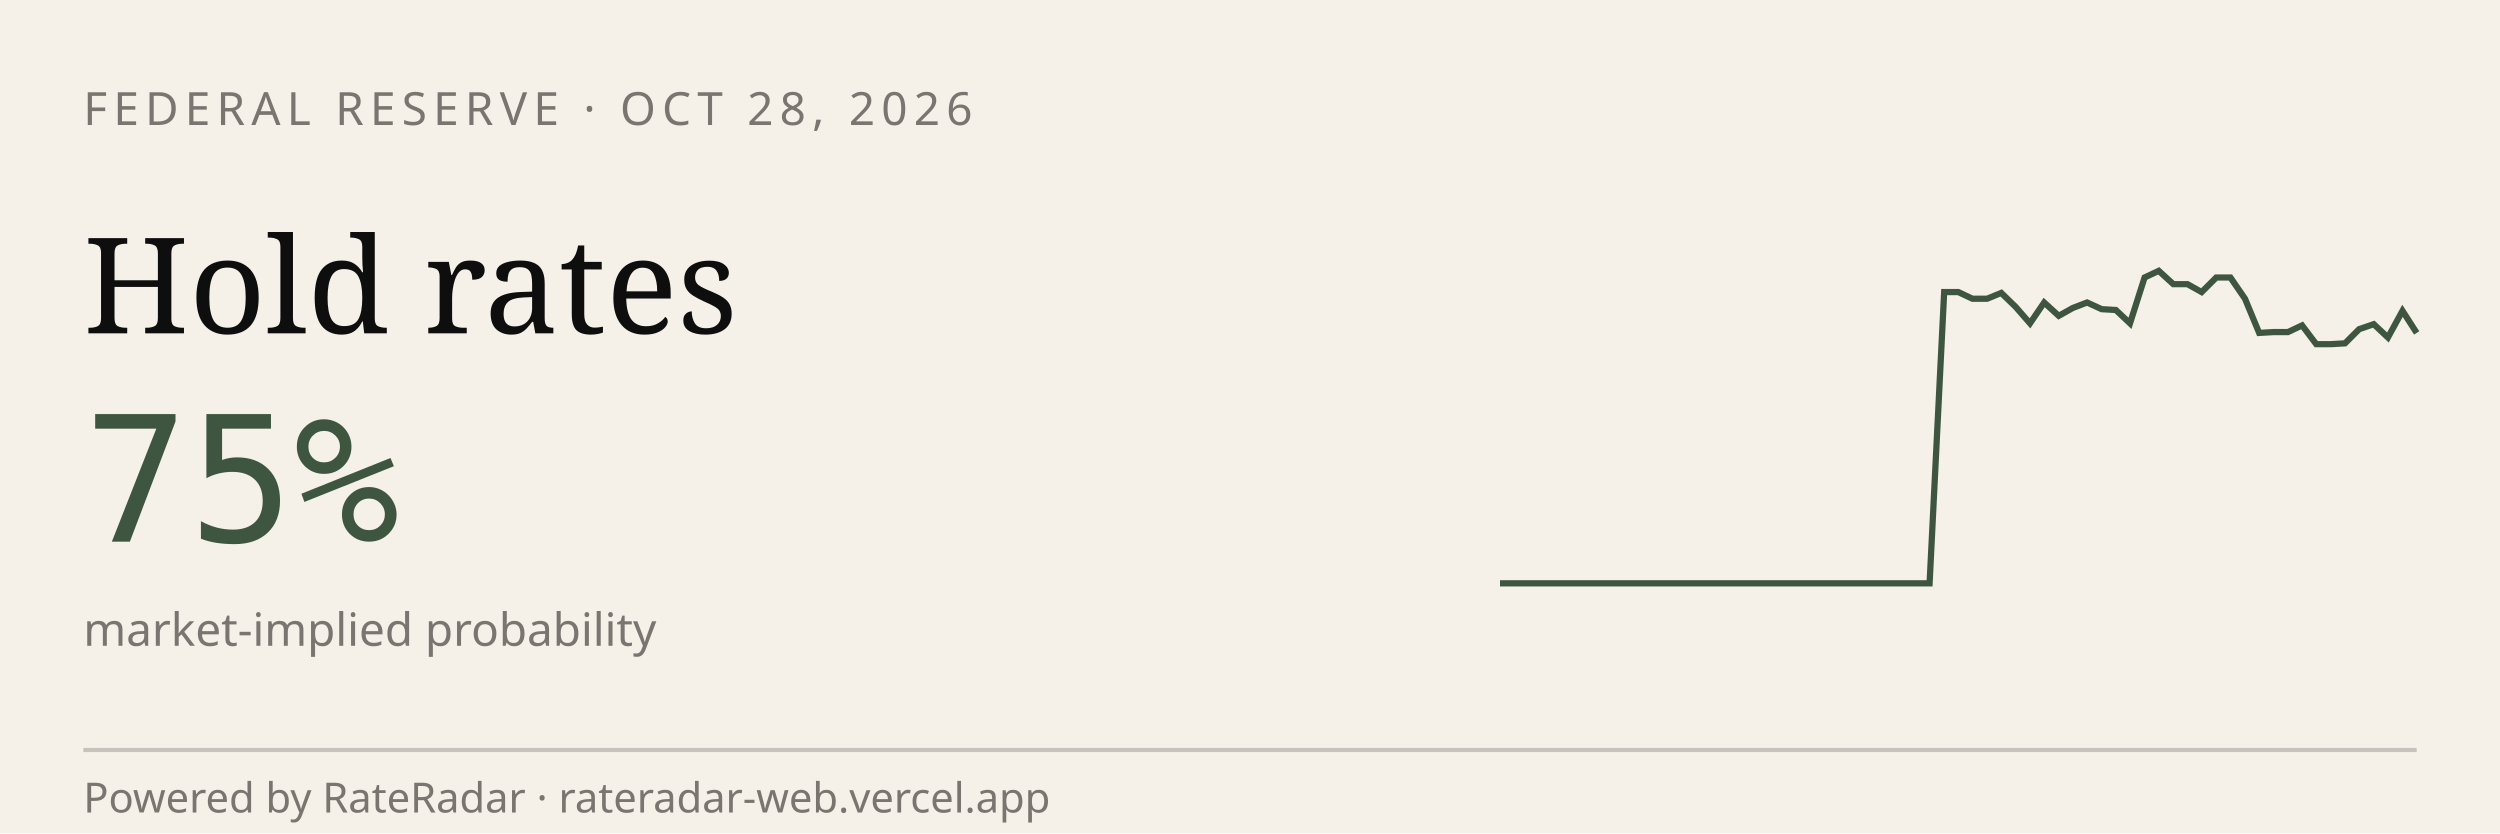
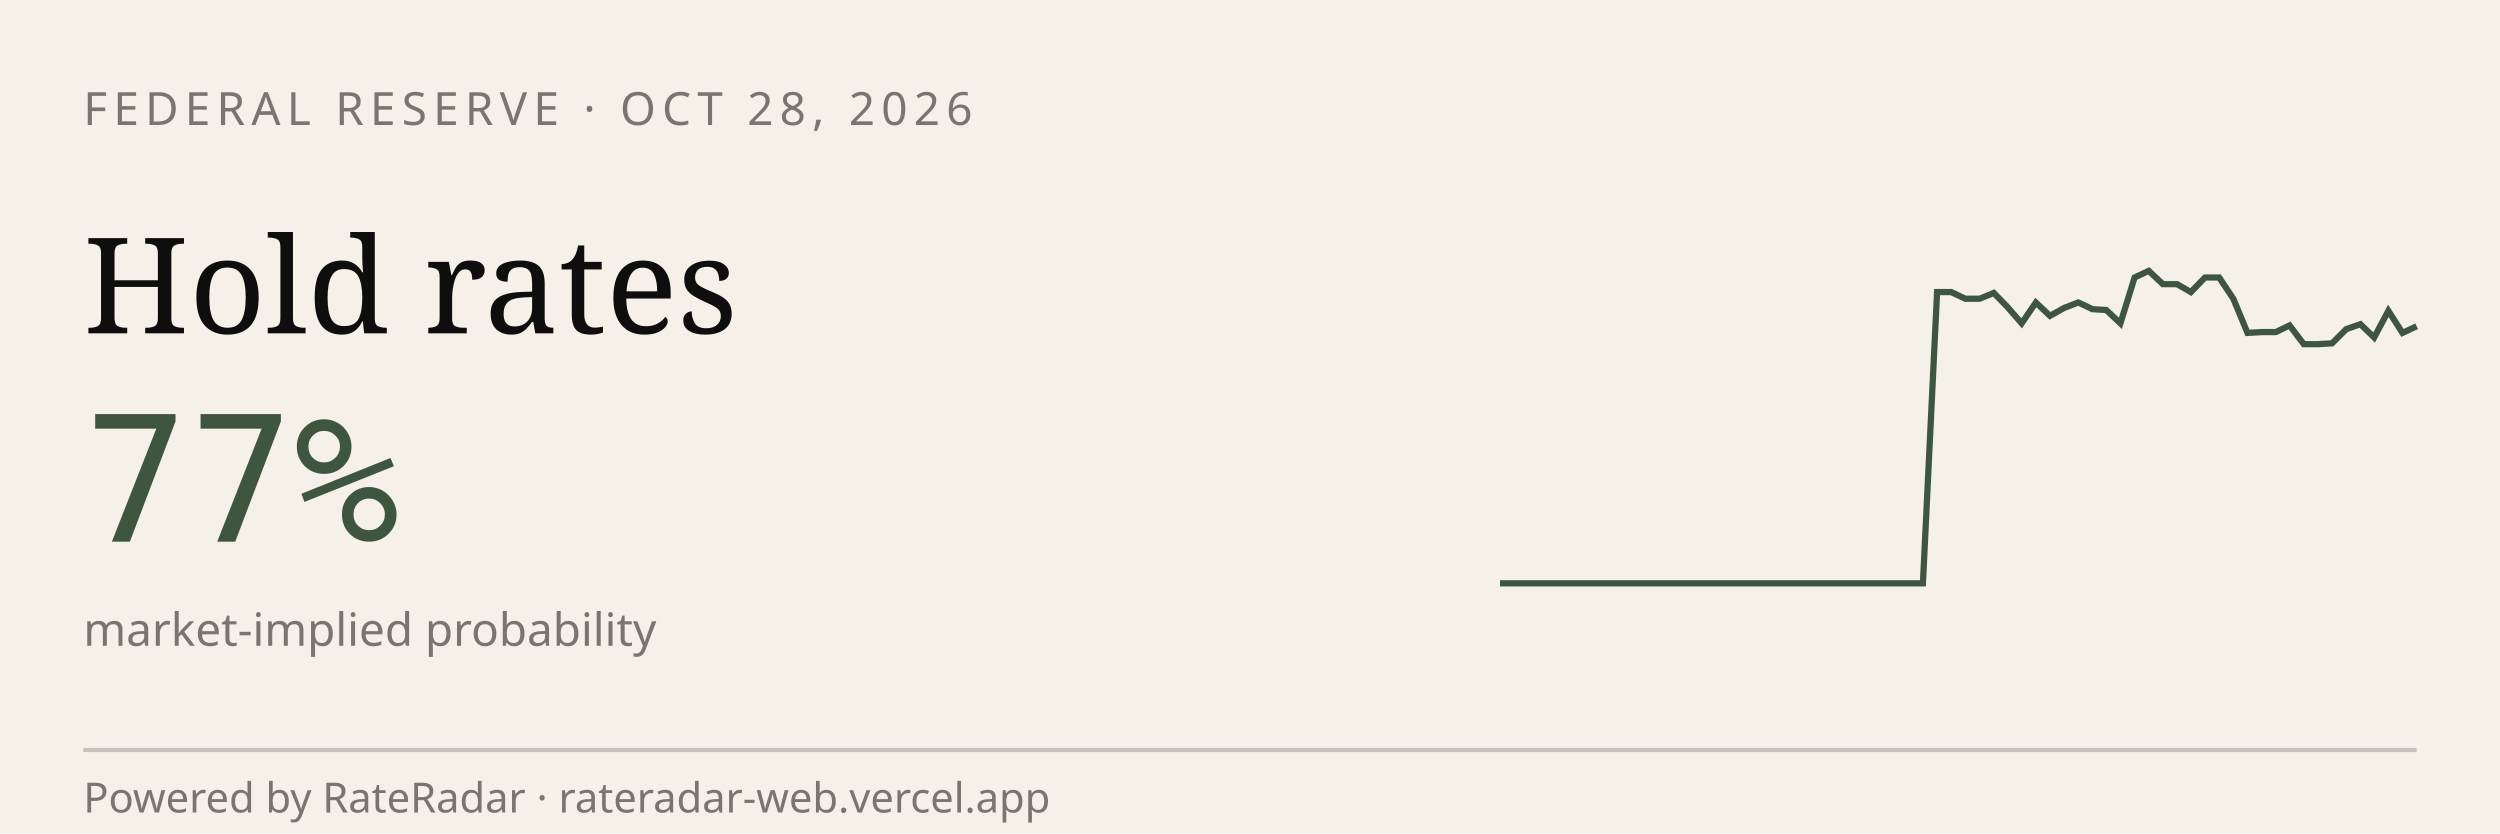
<svg xmlns="http://www.w3.org/2000/svg" viewBox="0 0 600 200" width="600" height="200" role="img" aria-label="RateRadar live odds for FED 2026-10-28">
  <rect width="600" height="200" fill="#F5F1E8" />
  <text x="20" y="30" font-family="sans-serif" font-size="11" letter-spacing="1.5" fill="#7A7570">FEDERAL RESERVE · OCT 28, 2026</text>
  <text x="20" y="80" font-family="Georgia, serif" font-size="32" fill="#0E0E0E">Hold rates</text>
-   <text x="20" y="130" font-family="monospace" font-size="42" fill="#3E5640">75%</text>
+   <text x="20" y="130" font-family="monospace" font-size="42" fill="#3E5640">77%</text>
  <text x="20" y="155" font-family="sans-serif" font-size="11" fill="#7A7570">market-implied probability</text>
-   <path d="M 360.0,140.0 L 363.4,140.0 L 366.9,140.0 L 370.3,140.0 L 373.8,140.0 L 377.2,140.0 L 380.6,140.0 L 384.1,140.0 L 387.5,140.0 L 390.9,140.0 L 394.4,140.0 L 397.8,140.0 L 401.2,140.0 L 404.7,140.0 L 408.1,140.0 L 411.6,140.0 L 415.0,140.0 L 418.4,140.0 L 421.9,140.0 L 425.3,140.0 L 428.8,140.0 L 432.2,140.0 L 435.6,140.0 L 439.1,140.0 L 442.5,140.0 L 445.9,140.0 L 449.4,140.0 L 452.8,140.0 L 456.2,140.0 L 459.7,140.0 L 463.1,140.0 L 466.6,70.1 L 470.0,70.1 L 473.4,71.7 L 476.9,71.7 L 480.3,70.3 L 483.8,73.7 L 487.2,77.6 L 490.6,72.6 L 494.1,75.8 L 497.5,73.9 L 500.9,72.6 L 504.4,74.2 L 507.8,74.4 L 511.2,77.6 L 514.7,66.6 L 518.1,65.0 L 521.6,68.2 L 525.0,68.2 L 528.4,70.1 L 531.9,66.6 L 535.3,66.6 L 538.8,71.7 L 542.2,79.9 L 545.6,79.7 L 549.1,79.7 L 552.5,78.1 L 555.9,82.6 L 559.4,82.6 L 562.8,82.4 L 566.2,79.0 L 569.7,77.8 L 573.1,81.0 L 576.6,74.6 L 580.0,79.9" stroke="#3E5640" stroke-width="1.5" fill="none" />
+   <path d="M 360.0,140.0 L 363.4,140.0 L 366.8,140.0 L 370.2,140.0 L 373.5,140.0 L 376.9,140.0 L 380.3,140.0 L 383.7,140.0 L 387.1,140.0 L 390.5,140.0 L 393.8,140.0 L 397.2,140.0 L 400.6,140.0 L 404.0,140.0 L 407.4,140.0 L 410.8,140.0 L 414.2,140.0 L 417.5,140.0 L 420.9,140.0 L 424.3,140.0 L 427.7,140.0 L 431.1,140.0 L 434.5,140.0 L 437.8,140.0 L 441.2,140.0 L 444.6,140.0 L 448.0,140.0 L 451.4,140.0 L 454.8,140.0 L 458.2,140.0 L 461.5,140.0 L 464.9,70.1 L 468.3,70.1 L 471.7,71.7 L 475.1,71.7 L 478.5,70.3 L 481.8,73.7 L 485.2,77.6 L 488.6,72.6 L 492.0,75.8 L 495.4,73.9 L 498.8,72.6 L 502.2,74.2 L 505.5,74.4 L 508.9,77.6 L 512.3,66.6 L 515.7,65.0 L 519.1,68.2 L 522.5,68.2 L 525.8,70.1 L 529.2,66.6 L 532.6,66.6 L 536.0,71.7 L 539.4,79.9 L 542.8,79.7 L 546.2,79.7 L 549.5,78.1 L 552.9,82.6 L 556.3,82.6 L 559.7,82.4 L 563.1,79.0 L 566.5,77.8 L 569.8,81.0 L 573.2,74.6 L 576.6,79.9 L 580.0,78.3" stroke="#3E5640" stroke-width="1.5" fill="none" />
  <line x1="20" y1="180" x2="580" y2="180" stroke="#0E0E0E33" />
  <text x="20" y="195" font-family="sans-serif" font-size="10" fill="#7A7570">Powered by RateRadar · rateradar-web.vercel.app</text>
</svg>
